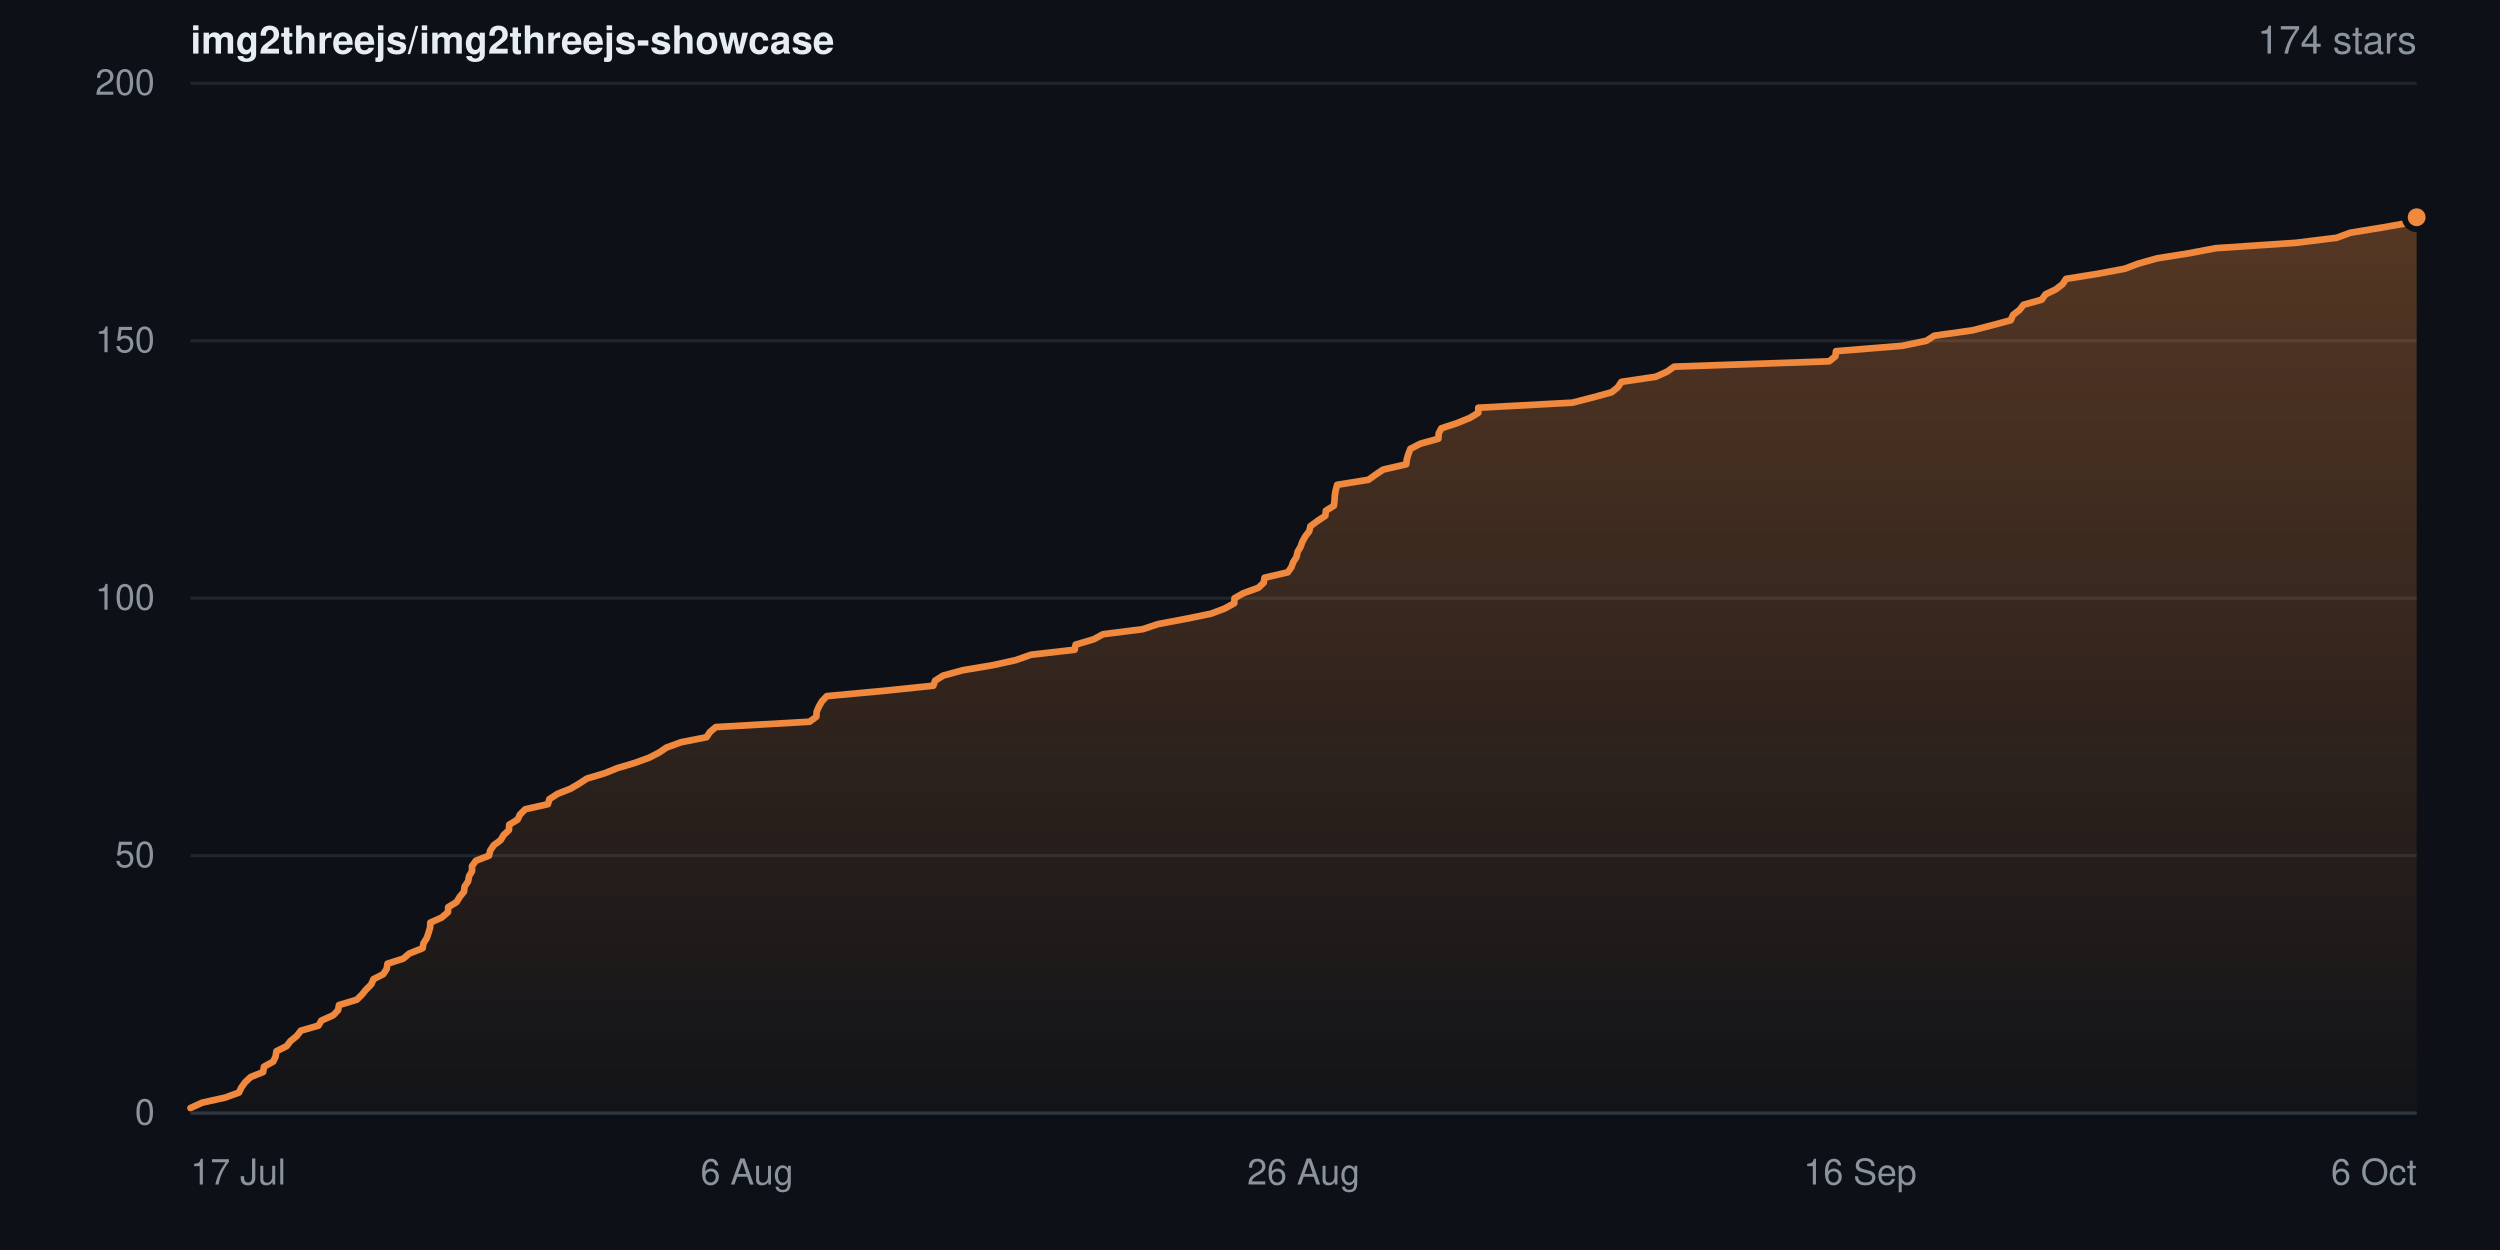
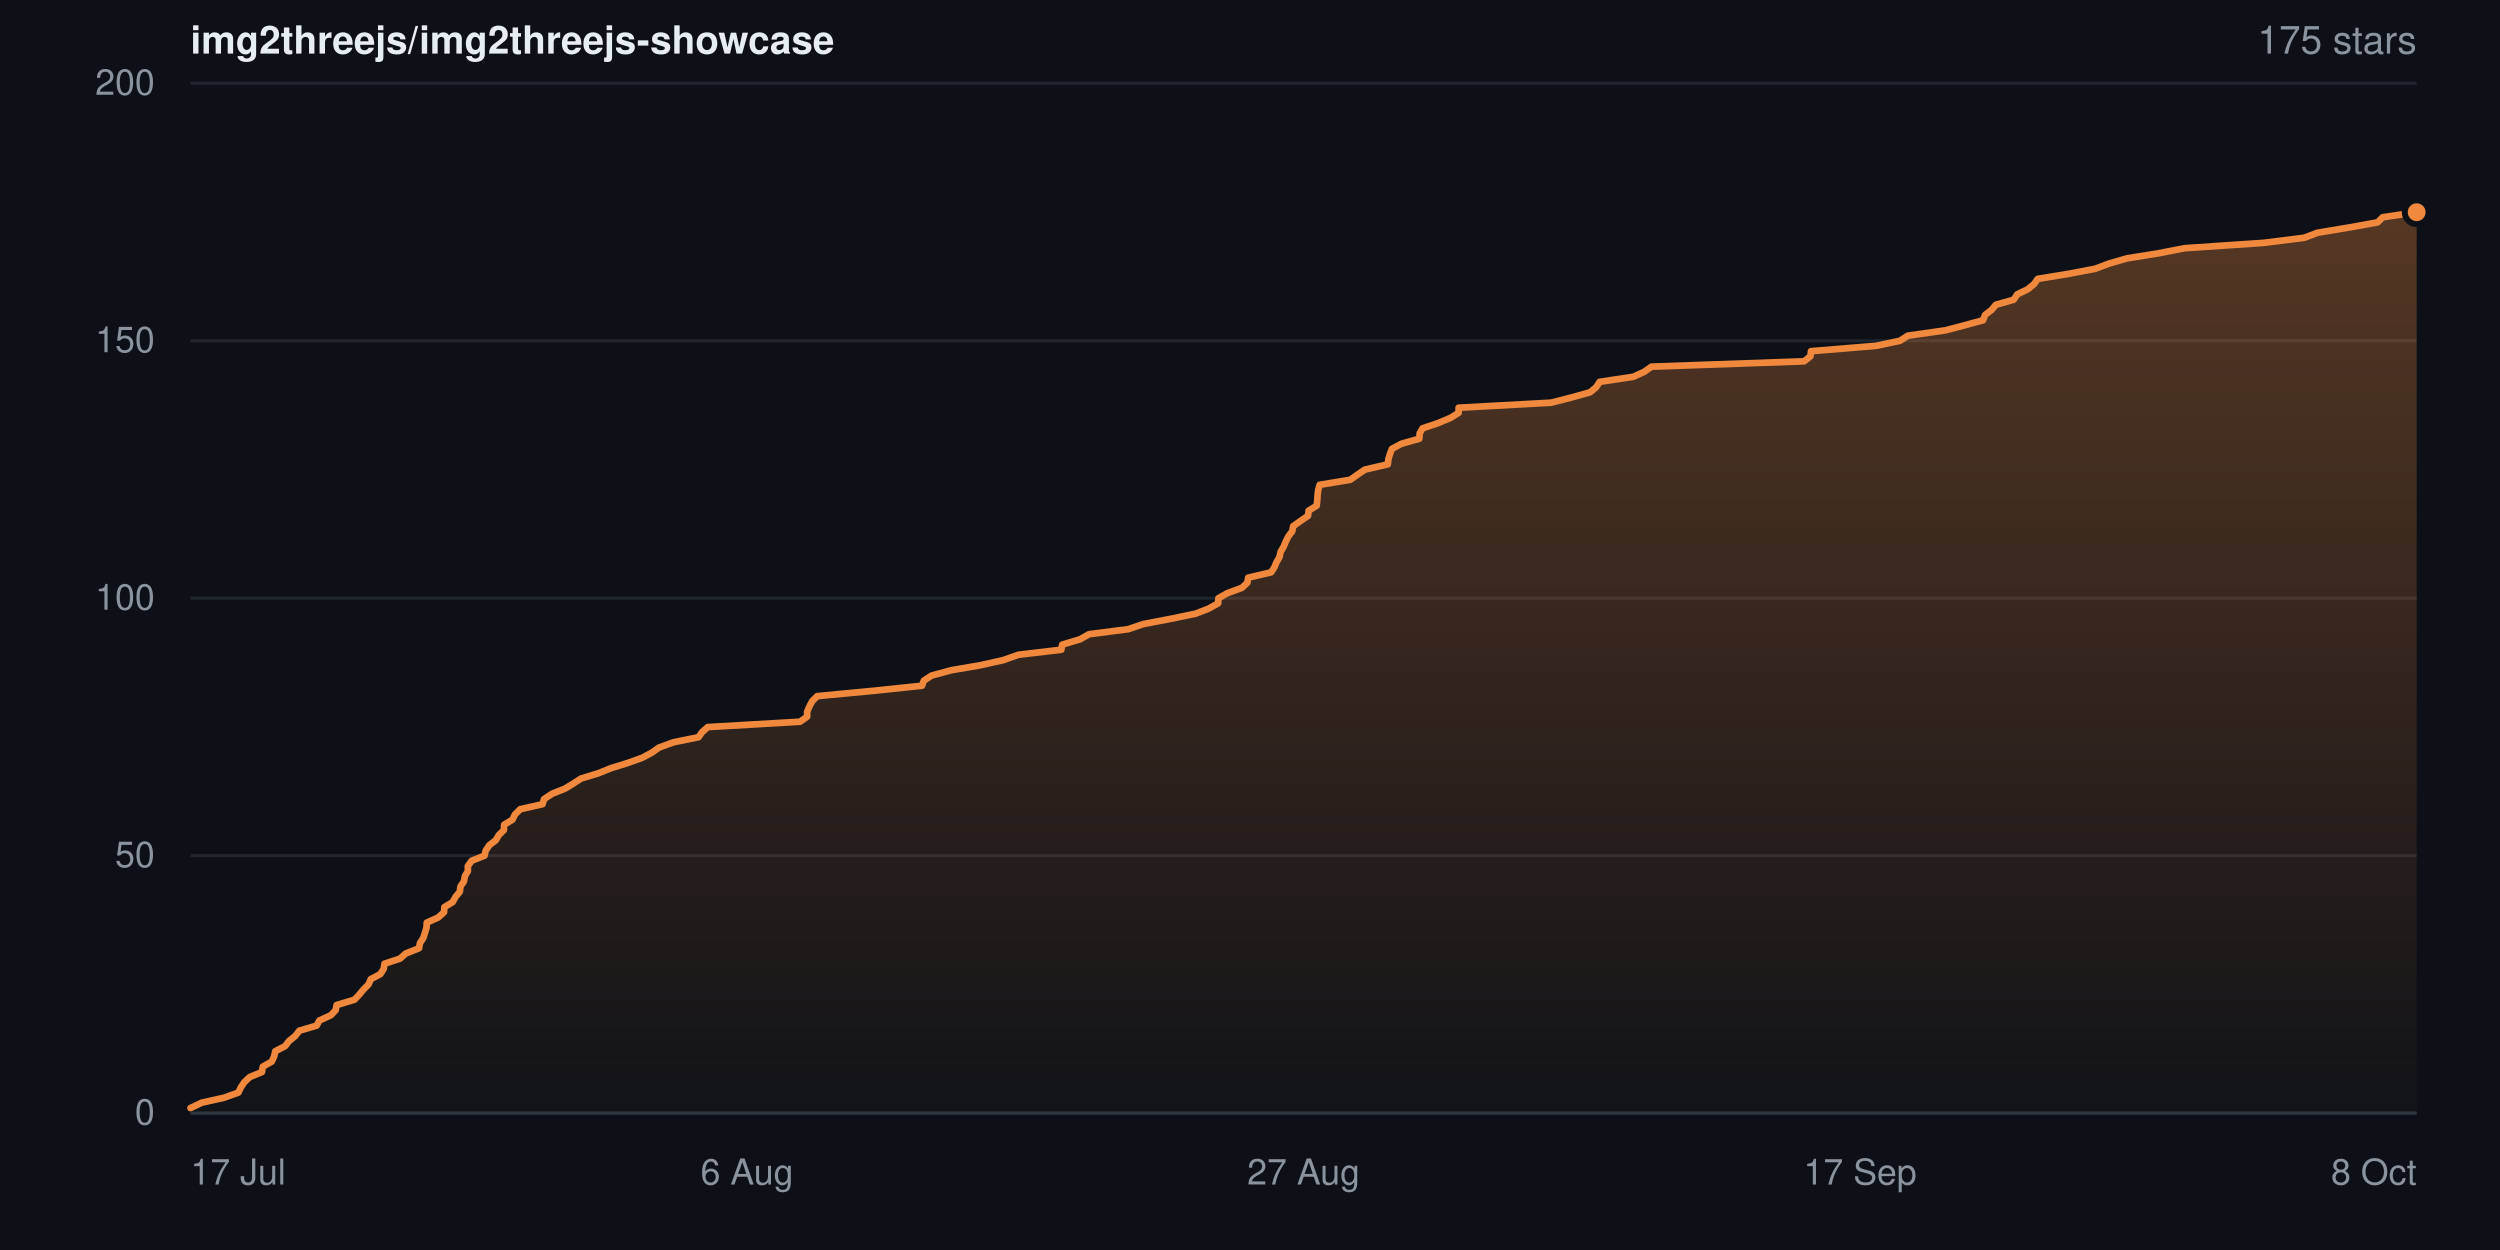
- <svg xmlns="http://www.w3.org/2000/svg" width="840" height="420" viewBox="0 0 840 420" role="img" aria-label="Star history for img2threejs/img2threejs-showcase: 174 stars">
+ <svg xmlns="http://www.w3.org/2000/svg" width="840" height="420" viewBox="0 0 840 420" role="img" aria-label="Star history for img2threejs/img2threejs-showcase: 175 stars">
  <defs>
    <linearGradient id="sh-dark-fill" x1="0" y1="0" x2="0" y2="1">
      <stop offset="0%" stop-color="rgba(240,136,62,0.32)" />
      <stop offset="100%" stop-color="rgba(240,136,62,0.02)" />
    </linearGradient>
  </defs>
  <rect width="840" height="420" fill="#0d1117" />
  <g font-family="-apple-system,BlinkMacSystemFont,Segoe UI,Helvetica,Arial,sans-serif">
    <text x="64" y="18" font-size="13" font-weight="600" fill="#e6edf3">img2threejs/img2threejs-showcase</text>
-     <text x="812" y="18" text-anchor="end" font-size="13" fill="#8b949e">174 stars</text>
+     <text x="812" y="18" text-anchor="end" font-size="13" fill="#8b949e">175 stars</text>
    <line x1="64" y1="374.0" x2="812" y2="374.0" stroke="#20262d" stroke-width="1" />
    <text x="52" y="374.0" dy="0.32em" text-anchor="end" font-size="12" fill="#8b949e">0</text>
    <line x1="64" y1="287.5" x2="812" y2="287.5" stroke="#20262d" stroke-width="1" />
    <text x="52" y="287.5" dy="0.32em" text-anchor="end" font-size="12" fill="#8b949e">50</text>
    <line x1="64" y1="201.0" x2="812" y2="201.0" stroke="#20262d" stroke-width="1" />
    <text x="52" y="201.0" dy="0.32em" text-anchor="end" font-size="12" fill="#8b949e">100</text>
    <line x1="64" y1="114.5" x2="812" y2="114.5" stroke="#20262d" stroke-width="1" />
    <text x="52" y="114.5" dy="0.32em" text-anchor="end" font-size="12" fill="#8b949e">150</text>
    <line x1="64" y1="28.0" x2="812" y2="28.0" stroke="#20262d" stroke-width="1" />
    <text x="52" y="28.0" dy="0.32em" text-anchor="end" font-size="12" fill="#8b949e">200</text>
-     <path d="M64.0 372.3 L67.9 370.5 L75.6 368.8 L80.3 367.1 L81.1 365.4 L82.4 363.6 L84.2 361.9 L88.4 360.2 L88.7 358.4 L91.8 356.7 L92.6 355.0 L92.9 353.2 L96.3 351.5 L97.6 349.8 L99.7 348.1 L101.1 346.3 L107.0 344.6 L108.0 342.9 L112.0 341.1 L113.6 339.4 L113.9 337.7 L119.9 335.9 L121.6 334.2 L123.0 332.5 L124.7 330.8 L125.5 329.0 L128.8 327.3 L129.9 325.6 L130.2 323.8 L135.5 322.1 L137.5 320.4 L142.0 318.6 L142.3 316.9 L143.4 315.2 L144.0 313.4 L144.5 311.7 L144.6 310.0 L148.4 308.3 L150.5 306.5 L150.6 304.8 L153.4 303.1 L154.5 301.3 L155.9 299.6 L156.1 297.9 L157.3 296.1 L157.6 294.4 L158.6 292.7 L158.6 291.0 L159.9 289.2 L164.3 287.5 L164.7 285.8 L165.9 284.0 L168.2 282.3 L169.2 280.6 L171.0 278.9 L171.1 277.1 L173.9 275.4 L174.7 273.7 L176.5 271.9 L184.1 270.2 L184.6 268.5 L187.4 266.7 L191.7 265.0 L194.6 263.3 L197.2 261.6 L203.2 259.8 L207.4 258.1 L213.1 256.4 L218.1 254.6 L221.4 252.9 L223.9 251.2 L228.8 249.4 L237.4 247.7 L238.5 246.0 L240.5 244.3 L272.0 242.5 L274.3 240.8 L274.4 239.1 L275.2 237.3 L276.2 235.6 L277.8 233.9 L297.2 232.1 L313.6 230.4 L314.2 228.7 L316.9 227.0 L323.5 225.2 L333.6 223.5 L341.3 221.8 L346.4 220.0 L361.1 218.3 L361.4 216.6 L367.5 214.8 L370.6 213.1 L384.0 211.4 L389.1 209.7 L398.6 207.9 L406.9 206.2 L411.4 204.5 L414.7 202.7 L414.8 201.0 L417.8 199.3 L422.8 197.5 L424.6 195.8 L424.9 194.1 L432.7 192.3 L433.9 190.6 L434.5 188.9 L435.6 187.2 L436.0 185.4 L437.0 183.7 L437.6 182.0 L438.6 180.2 L439.9 178.5 L440.3 176.8 L442.6 175.1 L445.3 173.3 L445.5 171.6 L448.2 169.9 L448.4 168.1 L448.5 166.4 L448.8 164.7 L449.3 162.9 L459.8 161.2 L462.2 159.5 L464.7 157.8 L472.5 156.0 L472.7 154.3 L473.2 152.6 L473.9 150.8 L477.2 149.1 L483.3 147.4 L483.4 145.6 L484.3 143.9 L489.5 142.2 L493.9 140.4 L496.7 138.7 L496.7 137.0 L528.3 135.3 L535.3 133.5 L541.5 131.8 L543.6 130.1 L544.8 128.3 L556.3 126.6 L560.1 124.9 L562.5 123.2 L614.6 121.4 L616.7 119.7 L616.9 118.0 L639.1 116.2 L647.3 114.5 L649.9 112.8 L662.7 111.0 L669.3 109.3 L675.6 107.6 L676.4 105.8 L678.6 104.1 L679.9 102.4 L686.0 100.7 L687.3 98.9 L690.8 97.2 L693.0 95.5 L694.2 93.7 L704.8 92.0 L713.9 90.3 L718.4 88.6 L724.8 86.8 L735.5 85.1 L744.4 83.4 L771.3 81.6 L785.1 79.9 L789.7 78.2 L800.7 76.4 L810.3 74.7 L812.0 73.0 L812.0 374.0 L64.0 374.0 Z" fill="url(#sh-dark-fill)" />
-     <path d="M64.0 372.3 L67.9 370.5 L75.6 368.8 L80.3 367.1 L81.1 365.4 L82.4 363.6 L84.2 361.9 L88.4 360.2 L88.7 358.4 L91.8 356.7 L92.6 355.0 L92.9 353.2 L96.3 351.5 L97.6 349.8 L99.7 348.1 L101.1 346.3 L107.0 344.6 L108.0 342.9 L112.0 341.1 L113.6 339.4 L113.9 337.7 L119.9 335.9 L121.6 334.2 L123.0 332.5 L124.7 330.8 L125.5 329.0 L128.8 327.3 L129.9 325.6 L130.2 323.8 L135.5 322.1 L137.5 320.4 L142.0 318.6 L142.3 316.9 L143.4 315.2 L144.0 313.4 L144.5 311.7 L144.6 310.0 L148.4 308.3 L150.5 306.5 L150.6 304.8 L153.4 303.1 L154.5 301.3 L155.9 299.6 L156.1 297.9 L157.3 296.1 L157.6 294.4 L158.6 292.7 L158.6 291.0 L159.9 289.2 L164.3 287.5 L164.7 285.8 L165.9 284.0 L168.2 282.3 L169.2 280.6 L171.0 278.9 L171.1 277.1 L173.9 275.4 L174.7 273.7 L176.5 271.9 L184.1 270.2 L184.6 268.5 L187.4 266.7 L191.7 265.0 L194.6 263.3 L197.2 261.6 L203.2 259.8 L207.4 258.1 L213.1 256.4 L218.1 254.6 L221.4 252.9 L223.9 251.2 L228.8 249.4 L237.4 247.7 L238.5 246.0 L240.5 244.3 L272.0 242.5 L274.3 240.8 L274.4 239.1 L275.2 237.3 L276.2 235.6 L277.8 233.9 L297.2 232.1 L313.6 230.4 L314.2 228.7 L316.9 227.0 L323.5 225.2 L333.6 223.5 L341.3 221.8 L346.4 220.0 L361.1 218.3 L361.4 216.6 L367.5 214.8 L370.6 213.1 L384.0 211.4 L389.1 209.7 L398.6 207.9 L406.9 206.2 L411.4 204.5 L414.7 202.7 L414.8 201.0 L417.8 199.3 L422.8 197.5 L424.6 195.8 L424.9 194.1 L432.7 192.3 L433.9 190.6 L434.5 188.9 L435.6 187.2 L436.0 185.4 L437.0 183.7 L437.6 182.0 L438.6 180.2 L439.9 178.5 L440.3 176.8 L442.6 175.1 L445.3 173.3 L445.5 171.6 L448.2 169.9 L448.4 168.1 L448.5 166.4 L448.8 164.7 L449.3 162.9 L459.8 161.2 L462.2 159.5 L464.7 157.8 L472.5 156.0 L472.7 154.3 L473.2 152.6 L473.9 150.8 L477.2 149.1 L483.3 147.4 L483.4 145.6 L484.3 143.9 L489.5 142.2 L493.9 140.4 L496.7 138.7 L496.7 137.0 L528.3 135.3 L535.3 133.5 L541.5 131.8 L543.6 130.1 L544.8 128.3 L556.3 126.6 L560.1 124.9 L562.5 123.2 L614.6 121.4 L616.7 119.7 L616.9 118.0 L639.1 116.2 L647.3 114.5 L649.9 112.8 L662.7 111.0 L669.3 109.3 L675.6 107.6 L676.4 105.8 L678.6 104.1 L679.9 102.4 L686.0 100.7 L687.3 98.9 L690.8 97.2 L693.0 95.5 L694.2 93.7 L704.8 92.0 L713.9 90.3 L718.4 88.6 L724.8 86.8 L735.5 85.1 L744.4 83.4 L771.3 81.6 L785.1 79.9 L789.7 78.2 L800.7 76.4 L810.3 74.7 L812.0 73.0" fill="none" stroke="#f0883e" stroke-width="2.25" stroke-linejoin="round" stroke-linecap="round" />
-     <circle cx="812.0" cy="73.0" r="4" fill="#f0883e" stroke="#0d1117" stroke-width="2" />
+     <path d="M64.0 372.3 L67.8 370.5 L75.4 368.8 L80.1 367.1 L80.9 365.4 L82.1 363.6 L83.9 361.9 L88.0 360.2 L88.3 358.4 L91.3 356.7 L92.1 355.0 L92.5 353.2 L95.8 351.5 L97.1 349.8 L99.2 348.1 L100.6 346.3 L106.4 344.6 L107.3 342.9 L111.2 341.1 L112.8 339.4 L113.1 337.7 L119.1 335.9 L120.7 334.2 L122.1 332.5 L123.8 330.8 L124.6 329.0 L127.8 327.3 L128.9 325.6 L129.2 323.8 L134.4 322.1 L136.3 320.4 L140.8 318.6 L141.1 316.9 L142.2 315.2 L142.8 313.4 L143.3 311.7 L143.4 310.0 L147.2 308.3 L149.2 306.5 L149.3 304.8 L152.1 303.1 L153.1 301.3 L154.5 299.6 L154.7 297.9 L155.9 296.1 L156.2 294.4 L157.2 292.7 L157.2 291.0 L158.5 289.2 L162.8 287.5 L163.2 285.8 L164.4 284.0 L166.6 282.3 L167.6 280.6 L169.3 278.9 L169.4 277.1 L172.2 275.4 L173.0 273.7 L174.8 271.9 L182.3 270.2 L182.8 268.5 L185.5 266.7 L189.8 265.0 L192.6 263.3 L195.2 261.6 L201.1 259.8 L205.3 258.1 L210.8 256.4 L215.8 254.6 L219.0 252.9 L221.4 251.2 L226.3 249.4 L234.7 247.7 L235.9 246.0 L237.8 244.3 L268.8 242.5 L271.2 240.8 L271.2 239.1 L272.0 237.3 L272.9 235.6 L274.6 233.9 L293.6 232.1 L309.8 230.4 L310.4 228.7 L313.0 227.0 L319.6 225.2 L329.5 223.5 L337.1 221.8 L342.2 220.0 L356.6 218.3 L356.9 216.6 L362.9 214.8 L365.9 213.1 L379.1 211.4 L384.1 209.7 L393.5 207.9 L401.7 206.2 L406.1 204.5 L409.3 202.7 L409.4 201.0 L412.4 199.3 L417.3 197.5 L419.1 195.8 L419.4 194.1 L427.1 192.3 L428.2 190.6 L428.9 188.9 L429.9 187.2 L430.3 185.4 L431.3 183.7 L432.0 182.0 L432.9 180.2 L434.2 178.5 L434.5 176.8 L436.9 175.1 L439.5 173.3 L439.7 171.6 L442.4 169.9 L442.6 168.1 L442.7 166.4 L442.9 164.7 L443.4 162.9 L453.7 161.2 L456.1 159.5 L458.6 157.8 L466.3 156.0 L466.5 154.3 L467.0 152.6 L467.7 150.8 L470.9 149.1 L476.9 147.4 L477.0 145.6 L478.0 143.9 L483.1 142.2 L487.4 140.4 L490.1 138.7 L490.1 137.0 L521.2 135.3 L528.2 133.5 L534.3 131.8 L536.3 130.1 L537.5 128.3 L548.8 126.6 L552.5 124.9 L554.9 123.2 L606.2 121.4 L608.3 119.7 L608.5 118.0 L630.4 116.2 L638.4 114.5 L641.0 112.8 L653.6 111.0 L660.1 109.3 L666.3 107.6 L667.0 105.8 L669.2 104.1 L670.6 102.4 L676.6 100.7 L677.8 98.9 L681.3 97.2 L683.4 95.5 L684.7 93.7 L695.1 92.0 L704.0 90.3 L708.5 88.6 L714.7 86.8 L725.3 85.1 L734.0 83.4 L760.6 81.6 L774.2 79.9 L778.7 78.2 L789.5 76.4 L798.9 74.7 L800.6 73.0 L812.0 71.3 L812.0 374.0 L64.0 374.0 Z" fill="url(#sh-dark-fill)" />
+     <path d="M64.0 372.3 L67.8 370.5 L75.4 368.8 L80.1 367.1 L80.9 365.4 L82.1 363.6 L83.9 361.9 L88.0 360.2 L88.3 358.4 L91.3 356.7 L92.1 355.0 L92.5 353.2 L95.8 351.5 L97.1 349.8 L99.2 348.1 L100.6 346.3 L106.4 344.6 L107.3 342.9 L111.2 341.1 L112.8 339.4 L113.1 337.7 L119.1 335.9 L120.7 334.2 L122.1 332.5 L123.8 330.8 L124.6 329.0 L127.8 327.3 L128.9 325.6 L129.2 323.8 L134.4 322.1 L136.3 320.4 L140.8 318.6 L141.1 316.9 L142.2 315.2 L142.8 313.4 L143.3 311.7 L143.4 310.0 L147.2 308.3 L149.2 306.5 L149.3 304.8 L152.1 303.1 L153.1 301.3 L154.5 299.6 L154.7 297.9 L155.9 296.1 L156.2 294.4 L157.2 292.7 L157.2 291.0 L158.5 289.2 L162.8 287.5 L163.2 285.8 L164.4 284.0 L166.6 282.3 L167.6 280.6 L169.3 278.9 L169.4 277.1 L172.2 275.4 L173.0 273.7 L174.8 271.9 L182.3 270.2 L182.8 268.5 L185.5 266.7 L189.8 265.0 L192.6 263.3 L195.2 261.6 L201.1 259.8 L205.3 258.1 L210.8 256.4 L215.8 254.6 L219.0 252.9 L221.4 251.2 L226.3 249.4 L234.7 247.7 L235.9 246.0 L237.8 244.3 L268.8 242.5 L271.2 240.8 L271.2 239.1 L272.0 237.3 L272.9 235.6 L274.6 233.9 L293.6 232.1 L309.8 230.4 L310.4 228.7 L313.0 227.0 L319.6 225.2 L329.5 223.5 L337.1 221.8 L342.2 220.0 L356.6 218.3 L356.9 216.6 L362.9 214.8 L365.9 213.1 L379.1 211.4 L384.1 209.7 L393.5 207.9 L401.7 206.2 L406.1 204.5 L409.3 202.7 L409.4 201.0 L412.4 199.3 L417.3 197.5 L419.1 195.8 L419.4 194.1 L427.1 192.3 L428.2 190.6 L428.9 188.9 L429.9 187.2 L430.3 185.4 L431.3 183.7 L432.0 182.0 L432.9 180.2 L434.2 178.5 L434.5 176.8 L436.9 175.1 L439.5 173.3 L439.7 171.6 L442.4 169.9 L442.6 168.1 L442.7 166.4 L442.9 164.7 L443.4 162.9 L453.7 161.2 L456.1 159.5 L458.6 157.8 L466.3 156.0 L466.5 154.3 L467.0 152.6 L467.7 150.8 L470.9 149.1 L476.9 147.4 L477.0 145.6 L478.0 143.9 L483.1 142.2 L487.4 140.4 L490.1 138.7 L490.1 137.0 L521.2 135.3 L528.2 133.5 L534.3 131.8 L536.3 130.1 L537.5 128.3 L548.8 126.6 L552.5 124.9 L554.9 123.2 L606.2 121.4 L608.3 119.7 L608.5 118.0 L630.4 116.2 L638.4 114.5 L641.0 112.8 L653.6 111.0 L660.1 109.3 L666.3 107.6 L667.0 105.8 L669.2 104.1 L670.6 102.4 L676.6 100.7 L677.8 98.9 L681.3 97.2 L683.4 95.5 L684.7 93.7 L695.1 92.0 L704.0 90.3 L708.5 88.6 L714.7 86.8 L725.3 85.1 L734.0 83.4 L760.6 81.6 L774.2 79.9 L778.7 78.2 L789.5 76.4 L798.9 74.7 L800.6 73.0 L812.0 71.3" fill="none" stroke="#f0883e" stroke-width="2.25" stroke-linejoin="round" stroke-linecap="round" />
+     <circle cx="812.0" cy="71.3" r="4" fill="#f0883e" stroke="#0d1117" stroke-width="2" />
    <line x1="64" y1="374" x2="812" y2="374" stroke="#30363d" stroke-width="1" />
    <text x="64.0" y="398" text-anchor="start" font-size="12" fill="#8b949e">17 Jul</text>
    <text x="251.0" y="398" text-anchor="middle" font-size="12" fill="#8b949e">6 Aug</text>
-     <text x="438.0" y="398" text-anchor="middle" font-size="12" fill="#8b949e">26 Aug</text>
-     <text x="625.0" y="398" text-anchor="middle" font-size="12" fill="#8b949e">16 Sep</text>
-     <text x="812.0" y="398" text-anchor="end" font-size="12" fill="#8b949e">6 Oct</text>
+     <text x="438.0" y="398" text-anchor="middle" font-size="12" fill="#8b949e">27 Aug</text>
+     <text x="625.0" y="398" text-anchor="middle" font-size="12" fill="#8b949e">17 Sep</text>
+     <text x="812.0" y="398" text-anchor="end" font-size="12" fill="#8b949e">8 Oct</text>
  </g>
</svg>
